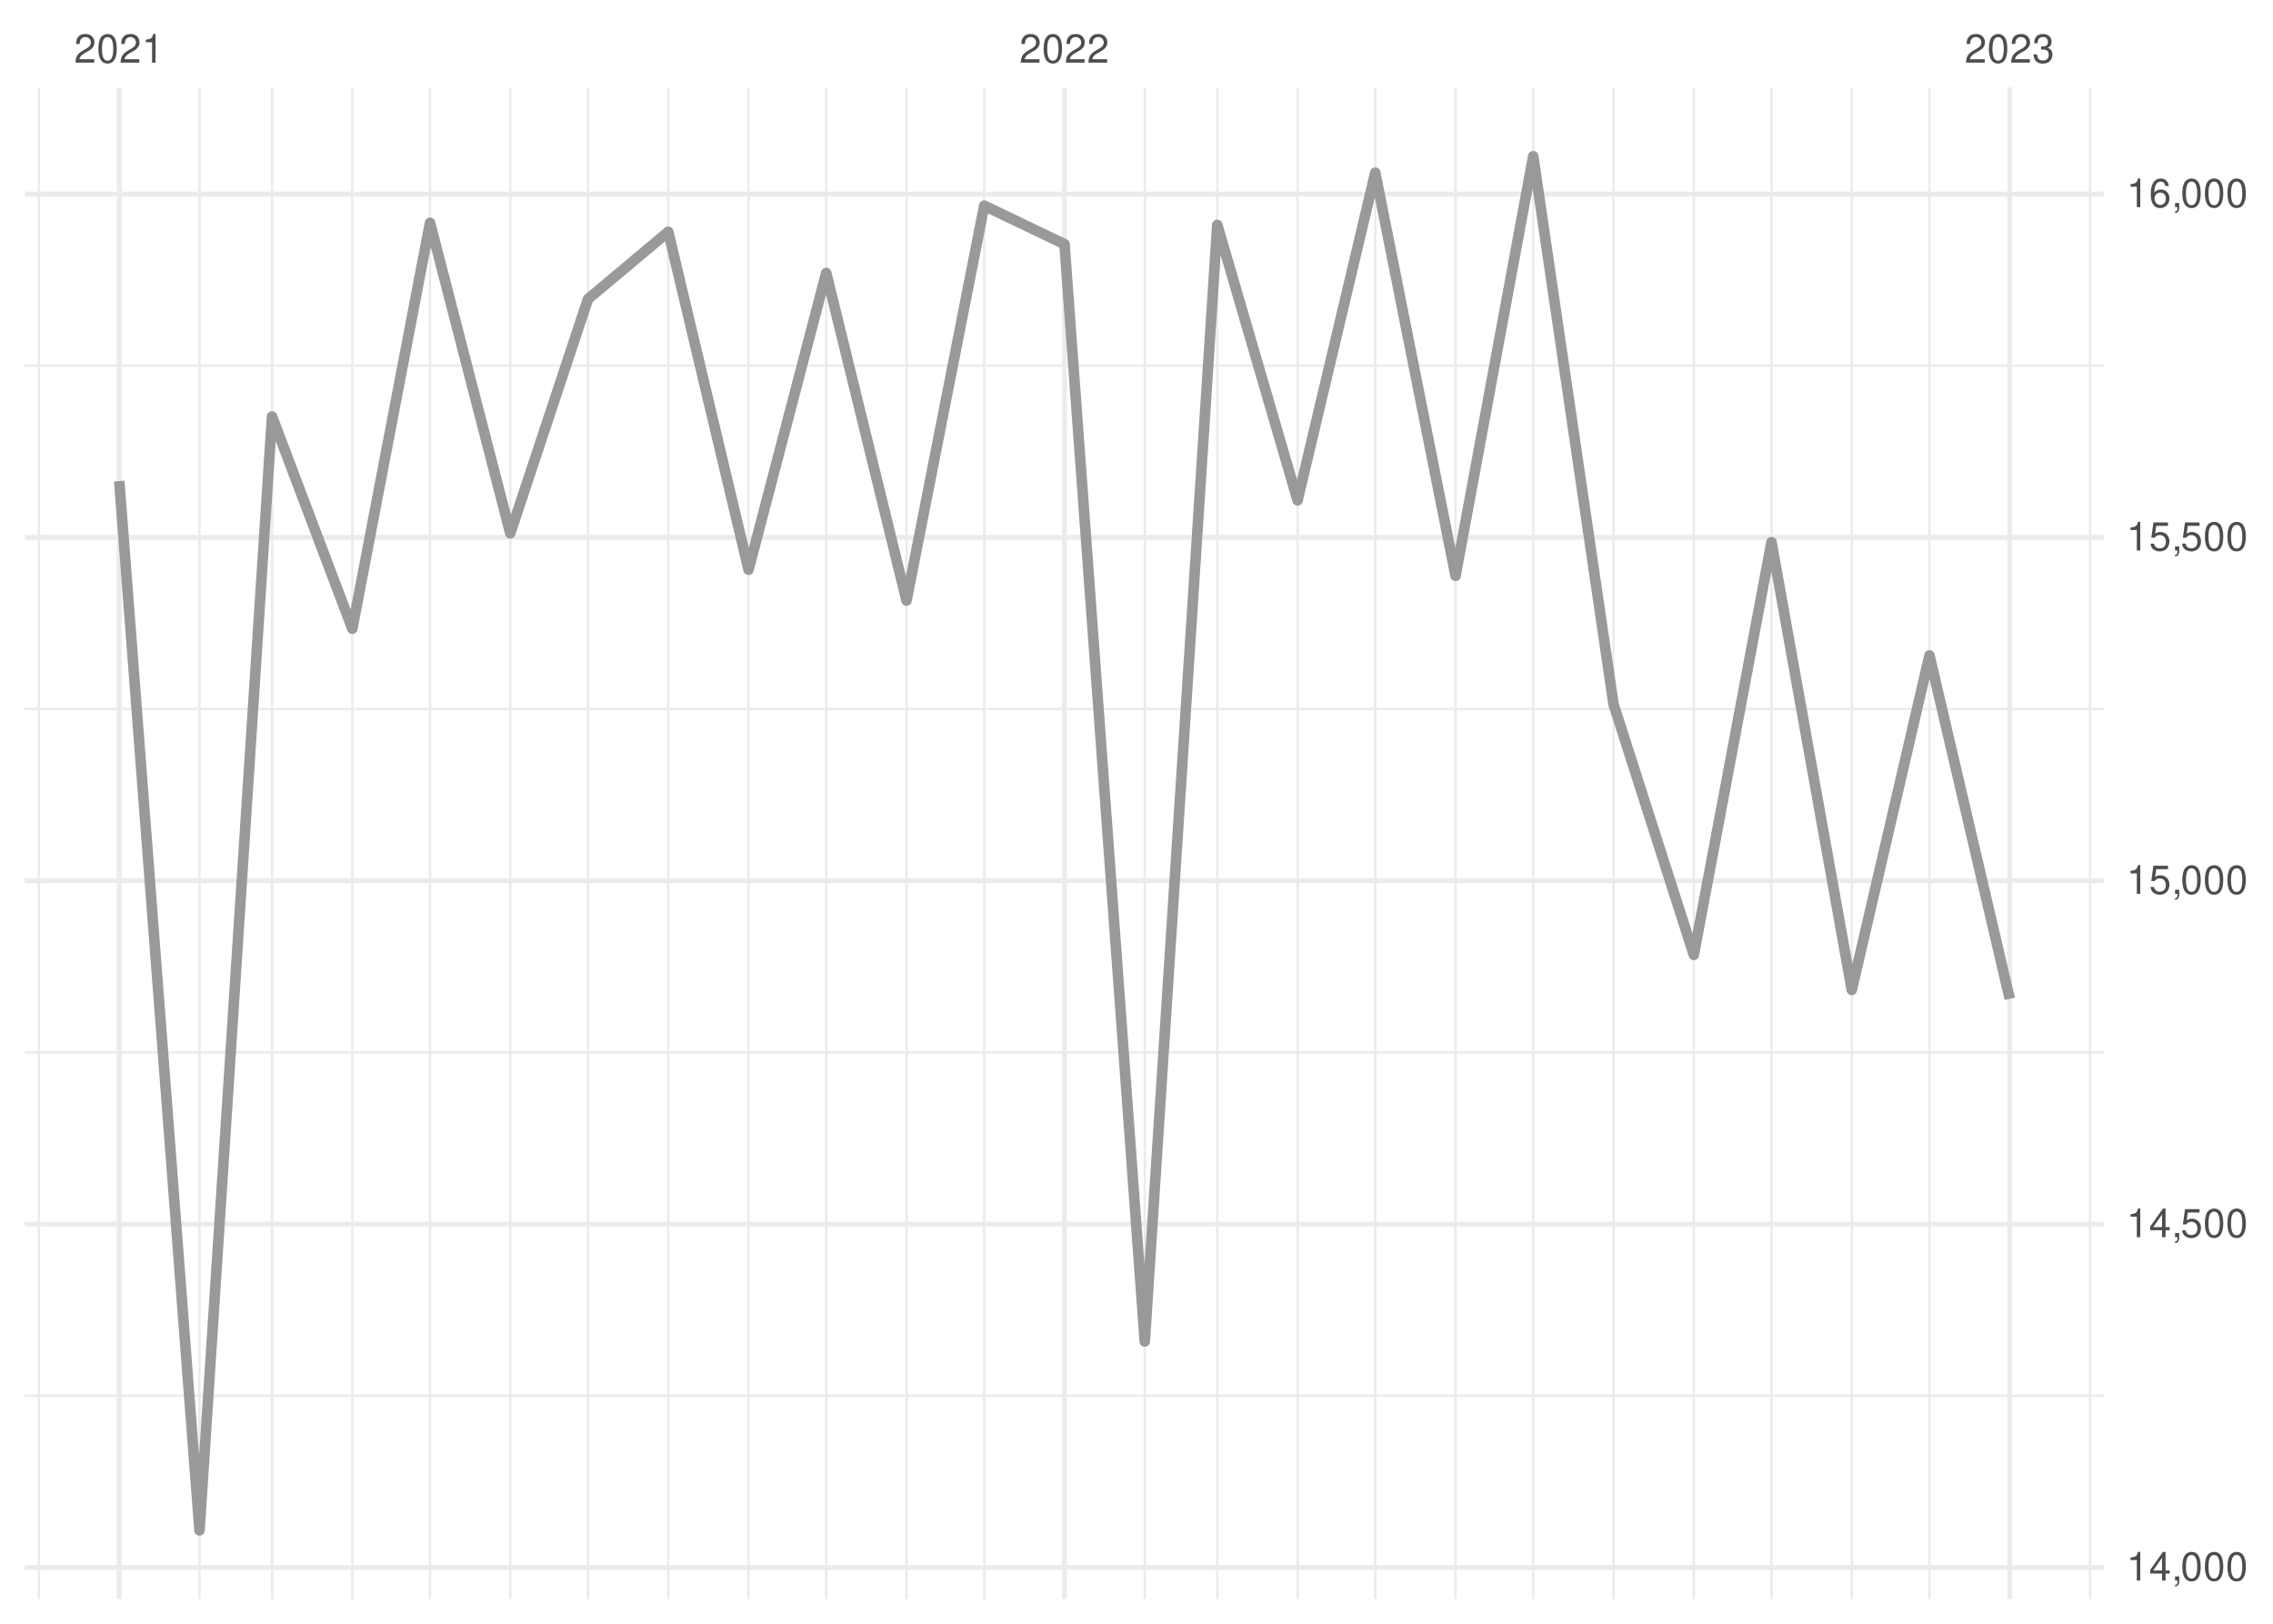
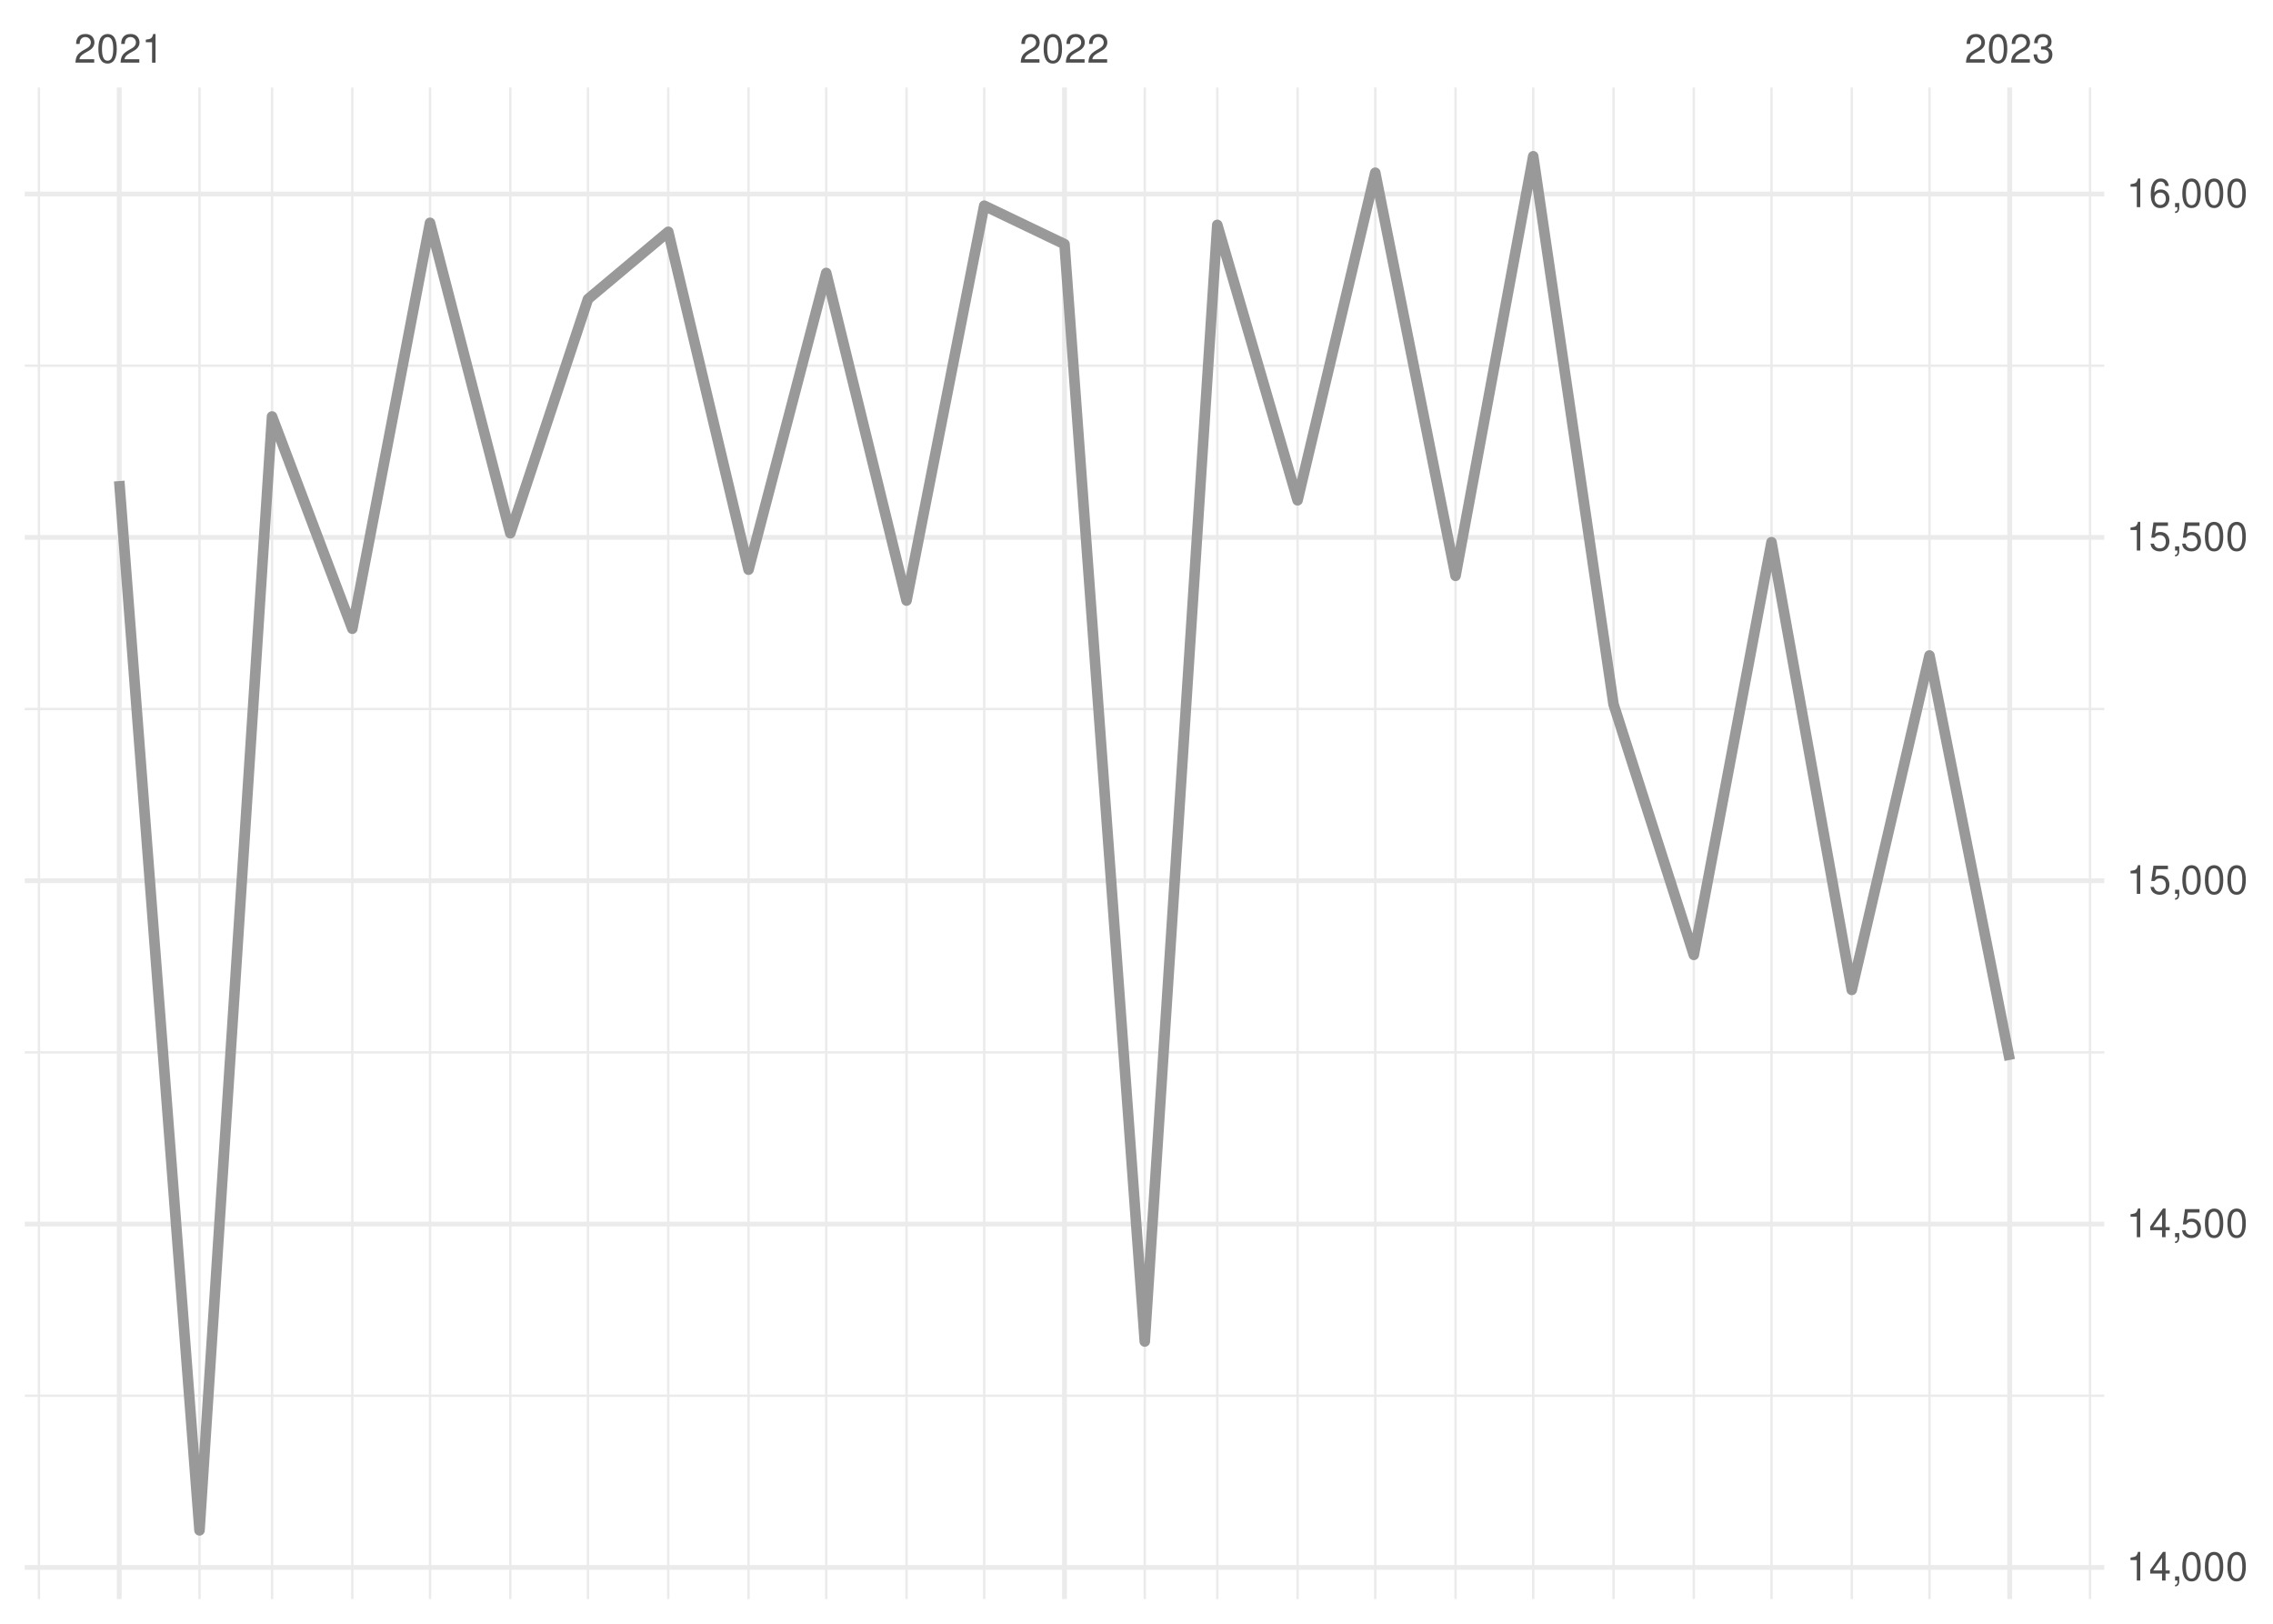
<svg xmlns="http://www.w3.org/2000/svg" xmlns:xlink="http://www.w3.org/1999/xlink" width="504pt" height="360pt" viewBox="0 0 504 360" version="1.1">
  <defs>
    <g>
      <symbol overflow="visible" id="glyph0-0">
        <path style="stroke:none;" d="" />
      </symbol>
      <symbol overflow="visible" id="glyph0-1">
        <path style="stroke:none;" d="M 4.453 -0.766 L 1.172 -0.766 C 1.25 -1.297 1.531 -1.625 2.297 -2.094 L 3.172 -2.594 C 4.047 -3.062 4.5 -3.719 4.5 -4.5 C 4.5 -5.031 4.281 -5.531 3.922 -5.875 C 3.547 -6.203 3.094 -6.359 2.5 -6.359 C 1.703 -6.359 1.125 -6.078 0.781 -5.531 C 0.547 -5.203 0.453 -4.797 0.438 -4.156 L 1.219 -4.156 C 1.234 -4.594 1.297 -4.844 1.406 -5.062 C 1.594 -5.438 2 -5.688 2.469 -5.688 C 3.172 -5.688 3.703 -5.172 3.703 -4.484 C 3.703 -3.969 3.406 -3.531 2.859 -3.219 L 2.047 -2.75 C 0.75 -2 0.375 -1.406 0.297 -0.016 L 4.453 -0.016 Z M 4.453 -0.766 " />
      </symbol>
      <symbol overflow="visible" id="glyph0-2">
        <path style="stroke:none;" d="M 2.422 -6.359 C 1.844 -6.359 1.312 -6.094 0.984 -5.672 C 0.578 -5.109 0.375 -4.25 0.375 -3.078 C 0.375 -0.938 1.078 0.203 2.422 0.203 C 3.734 0.203 4.453 -0.938 4.453 -3.031 C 4.453 -4.25 4.266 -5.078 3.859 -5.672 C 3.531 -6.109 3.016 -6.359 2.422 -6.359 Z M 2.422 -5.672 C 3.25 -5.672 3.672 -4.828 3.672 -3.094 C 3.672 -1.281 3.266 -0.438 2.406 -0.438 C 1.578 -0.438 1.172 -1.312 1.172 -3.062 C 1.172 -4.828 1.578 -5.672 2.422 -5.672 Z M 2.422 -5.672 " />
      </symbol>
      <symbol overflow="visible" id="glyph0-3">
        <path style="stroke:none;" d="M 2.281 -4.531 L 2.281 0 L 3.047 0 L 3.047 -6.359 L 2.547 -6.359 C 2.266 -5.391 2.094 -5.25 0.891 -5.094 L 0.891 -4.531 Z M 2.281 -4.531 " />
      </symbol>
      <symbol overflow="visible" id="glyph0-4">
        <path style="stroke:none;" d="M 1.938 -2.922 L 2.359 -2.922 C 3.203 -2.922 3.656 -2.531 3.656 -1.766 C 3.656 -0.969 3.172 -0.484 2.375 -0.484 C 1.516 -0.484 1.109 -0.922 1.062 -1.844 L 0.281 -1.844 C 0.312 -1.344 0.406 -1 0.547 -0.719 C 0.875 -0.109 1.484 0.203 2.344 0.203 C 3.625 0.203 4.453 -0.578 4.453 -1.781 C 4.453 -2.594 4.141 -3.031 3.391 -3.297 C 3.969 -3.531 4.266 -3.969 4.266 -4.609 C 4.266 -5.703 3.547 -6.359 2.359 -6.359 C 1.109 -6.359 0.438 -5.656 0.406 -4.312 L 1.188 -4.312 C 1.203 -4.703 1.234 -4.922 1.328 -5.109 C 1.5 -5.469 1.891 -5.688 2.375 -5.688 C 3.062 -5.688 3.469 -5.266 3.469 -4.578 C 3.469 -4.141 3.312 -3.859 2.969 -3.719 C 2.766 -3.625 2.484 -3.594 1.938 -3.578 Z M 1.938 -2.922 " />
      </symbol>
      <symbol overflow="visible" id="glyph0-5">
        <path style="stroke:none;" d="M 2.875 -1.547 L 2.875 0 L 3.656 0 L 3.656 -1.547 L 4.578 -1.547 L 4.578 -2.234 L 3.656 -2.234 L 3.656 -6.359 L 3.078 -6.359 L 0.25 -2.359 L 0.25 -1.547 Z M 2.875 -2.234 L 0.922 -2.234 L 2.875 -5.047 Z M 2.875 -2.234 " />
      </symbol>
      <symbol overflow="visible" id="glyph0-6">
        <path style="stroke:none;" d="M 0.766 -0.922 L 0.766 0 L 1.297 0 L 1.297 0.156 C 1.297 0.766 1.172 0.938 0.766 0.953 L 0.766 1.297 C 1.344 1.312 1.688 0.891 1.688 0.141 L 1.688 -0.922 Z M 0.766 -0.922 " />
      </symbol>
      <symbol overflow="visible" id="glyph0-7">
        <path style="stroke:none;" d="M 4.188 -6.234 L 0.969 -6.234 L 0.5 -2.844 L 1.219 -2.844 C 1.578 -3.266 1.875 -3.422 2.359 -3.422 C 3.203 -3.422 3.719 -2.844 3.719 -1.922 C 3.719 -1.031 3.203 -0.484 2.359 -0.484 C 1.688 -0.484 1.266 -0.828 1.078 -1.531 L 0.312 -1.531 C 0.406 -1.016 0.5 -0.781 0.688 -0.547 C 1.031 -0.078 1.672 0.203 2.375 0.203 C 3.641 0.203 4.516 -0.719 4.516 -2.031 C 4.516 -3.266 3.688 -4.109 2.5 -4.109 C 2.062 -4.109 1.703 -4 1.344 -3.734 L 1.594 -5.469 L 4.188 -5.469 Z M 4.188 -6.234 " />
      </symbol>
      <symbol overflow="visible" id="glyph0-8">
        <path style="stroke:none;" d="M 4.375 -4.703 C 4.234 -5.75 3.562 -6.359 2.609 -6.359 C 1.922 -6.359 1.312 -6.031 0.938 -5.453 C 0.547 -4.828 0.375 -4.062 0.375 -2.906 C 0.375 -1.828 0.531 -1.156 0.906 -0.594 C 1.234 -0.078 1.781 0.203 2.469 0.203 C 3.656 0.203 4.516 -0.688 4.516 -1.922 C 4.516 -3.094 3.719 -3.922 2.609 -3.922 C 1.984 -3.922 1.5 -3.688 1.172 -3.234 C 1.172 -4.797 1.672 -5.672 2.562 -5.672 C 3.109 -5.672 3.484 -5.328 3.609 -4.703 Z M 2.5 -3.234 C 3.25 -3.234 3.719 -2.703 3.719 -1.859 C 3.719 -1.062 3.188 -0.484 2.484 -0.484 C 1.766 -0.484 1.219 -1.094 1.219 -1.906 C 1.219 -2.688 1.734 -3.234 2.5 -3.234 Z M 2.5 -3.234 " />
      </symbol>
    </g>
    <clipPath id="clip1">
      <path d="M 5.48 309 L 466.59 309 L 466.59 310 L 5.48 310 Z M 5.48 309 " />
    </clipPath>
    <clipPath id="clip2">
      <path d="M 5.48 233 L 466.59 233 L 466.59 234 L 5.48 234 Z M 5.48 233 " />
    </clipPath>
    <clipPath id="clip3">
      <path d="M 5.48 156 L 466.59 156 L 466.59 158 L 5.48 158 Z M 5.48 156 " />
    </clipPath>
    <clipPath id="clip4">
      <path d="M 5.48 80 L 466.59 80 L 466.59 82 L 5.48 82 Z M 5.48 80 " />
    </clipPath>
    <clipPath id="clip5">
      <path d="M 8 19.41 L 9 19.41 L 9 354.52 L 8 354.52 Z M 8 19.41 " />
    </clipPath>
    <clipPath id="clip6">
      <path d="M 43 19.41 L 45 19.41 L 45 354.52 L 43 354.52 Z M 43 19.41 " />
    </clipPath>
    <clipPath id="clip7">
      <path d="M 60 19.41 L 61 19.41 L 61 354.52 L 60 354.52 Z M 60 19.41 " />
    </clipPath>
    <clipPath id="clip8">
      <path d="M 77 19.41 L 79 19.41 L 79 354.52 L 77 354.52 Z M 77 19.41 " />
    </clipPath>
    <clipPath id="clip9">
      <path d="M 95 19.41 L 96 19.41 L 96 354.52 L 95 354.52 Z M 95 19.41 " />
    </clipPath>
    <clipPath id="clip10">
      <path d="M 112 19.41 L 114 19.41 L 114 354.52 L 112 354.52 Z M 112 19.41 " />
    </clipPath>
    <clipPath id="clip11">
      <path d="M 130 19.41 L 131 19.41 L 131 354.52 L 130 354.52 Z M 130 19.41 " />
    </clipPath>
    <clipPath id="clip12">
      <path d="M 147 19.41 L 149 19.41 L 149 354.52 L 147 354.52 Z M 147 19.41 " />
    </clipPath>
    <clipPath id="clip13">
      <path d="M 165 19.41 L 167 19.41 L 167 354.52 L 165 354.52 Z M 165 19.41 " />
    </clipPath>
    <clipPath id="clip14">
      <path d="M 182 19.41 L 184 19.41 L 184 354.52 L 182 354.52 Z M 182 19.41 " />
    </clipPath>
    <clipPath id="clip15">
      <path d="M 200 19.41 L 202 19.41 L 202 354.52 L 200 354.52 Z M 200 19.41 " />
    </clipPath>
    <clipPath id="clip16">
      <path d="M 217 19.41 L 219 19.41 L 219 354.52 L 217 354.52 Z M 217 19.41 " />
    </clipPath>
    <clipPath id="clip17">
      <path d="M 253 19.41 L 255 19.41 L 255 354.52 L 253 354.52 Z M 253 19.41 " />
    </clipPath>
    <clipPath id="clip18">
      <path d="M 269 19.41 L 271 19.41 L 271 354.52 L 269 354.52 Z M 269 19.41 " />
    </clipPath>
    <clipPath id="clip19">
      <path d="M 287 19.41 L 288 19.41 L 288 354.52 L 287 354.52 Z M 287 19.41 " />
    </clipPath>
    <clipPath id="clip20">
      <path d="M 304 19.41 L 306 19.41 L 306 354.52 L 304 354.52 Z M 304 19.41 " />
    </clipPath>
    <clipPath id="clip21">
      <path d="M 322 19.41 L 324 19.41 L 324 354.52 L 322 354.52 Z M 322 19.41 " />
    </clipPath>
    <clipPath id="clip22">
      <path d="M 339 19.41 L 341 19.41 L 341 354.52 L 339 354.52 Z M 339 19.41 " />
    </clipPath>
    <clipPath id="clip23">
      <path d="M 357 19.41 L 359 19.41 L 359 354.52 L 357 354.52 Z M 357 19.41 " />
    </clipPath>
    <clipPath id="clip24">
      <path d="M 375 19.41 L 376 19.41 L 376 354.52 L 375 354.52 Z M 375 19.41 " />
    </clipPath>
    <clipPath id="clip25">
      <path d="M 392 19.41 L 394 19.41 L 394 354.52 L 392 354.52 Z M 392 19.41 " />
    </clipPath>
    <clipPath id="clip26">
      <path d="M 410 19.41 L 411 19.41 L 411 354.52 L 410 354.52 Z M 410 19.41 " />
    </clipPath>
    <clipPath id="clip27">
      <path d="M 427 19.41 L 429 19.41 L 429 354.52 L 427 354.52 Z M 427 19.41 " />
    </clipPath>
    <clipPath id="clip28">
      <path d="M 463 19.41 L 464 19.41 L 464 354.52 L 463 354.52 Z M 463 19.41 " />
    </clipPath>
    <clipPath id="clip29">
      <path d="M 5.48 346 L 466.59 346 L 466.59 349 L 5.48 349 Z M 5.48 346 " />
    </clipPath>
    <clipPath id="clip30">
      <path d="M 5.48 270 L 466.59 270 L 466.59 272 L 5.48 272 Z M 5.48 270 " />
    </clipPath>
    <clipPath id="clip31">
      <path d="M 5.48 194 L 466.59 194 L 466.59 196 L 5.48 196 Z M 5.48 194 " />
    </clipPath>
    <clipPath id="clip32">
      <path d="M 5.48 118 L 466.59 118 L 466.59 120 L 5.48 120 Z M 5.48 118 " />
    </clipPath>
    <clipPath id="clip33">
      <path d="M 5.48 42 L 466.59 42 L 466.59 44 L 5.48 44 Z M 5.48 42 " />
    </clipPath>
    <clipPath id="clip34">
      <path d="M 25 19.41 L 27 19.41 L 27 354.52 L 25 354.52 Z M 25 19.41 " />
    </clipPath>
    <clipPath id="clip35">
      <path d="M 235 19.41 L 237 19.41 L 237 354.52 L 235 354.52 Z M 235 19.41 " />
    </clipPath>
    <clipPath id="clip36">
      <path d="M 445 19.41 L 447 19.41 L 447 354.52 L 445 354.52 Z M 445 19.41 " />
    </clipPath>
  </defs>
  <g id="surface26">
    <rect x="0" y="0" width="504" height="360" style="fill:rgb(100%,100%,100%);fill-opacity:1;stroke:none;" />
    <g clip-path="url(#clip1)" clip-rule="nonzero">
      <path style="fill:none;stroke-width:0.533;stroke-linecap:butt;stroke-linejoin:round;stroke:rgb(92.157%,92.157%,92.157%);stroke-opacity:1;stroke-miterlimit:10;" d="M 5.48 309.449 L 466.59 309.449 " />
    </g>
    <g clip-path="url(#clip2)" clip-rule="nonzero">
      <path style="fill:none;stroke-width:0.533;stroke-linecap:butt;stroke-linejoin:round;stroke:rgb(92.157%,92.157%,92.157%);stroke-opacity:1;stroke-miterlimit:10;" d="M 5.48 233.324 L 466.59 233.324 " />
    </g>
    <g clip-path="url(#clip3)" clip-rule="nonzero">
      <path style="fill:none;stroke-width:0.533;stroke-linecap:butt;stroke-linejoin:round;stroke:rgb(92.157%,92.157%,92.157%);stroke-opacity:1;stroke-miterlimit:10;" d="M 5.48 157.203 L 466.59 157.203 " />
    </g>
    <g clip-path="url(#clip4)" clip-rule="nonzero">
      <path style="fill:none;stroke-width:0.533;stroke-linecap:butt;stroke-linejoin:round;stroke:rgb(92.157%,92.157%,92.157%);stroke-opacity:1;stroke-miterlimit:10;" d="M 5.48 81.078 L 466.59 81.078 " />
    </g>
    <g clip-path="url(#clip5)" clip-rule="nonzero">
      <path style="fill:none;stroke-width:0.533;stroke-linecap:butt;stroke-linejoin:round;stroke:rgb(92.157%,92.157%,92.157%);stroke-opacity:1;stroke-miterlimit:10;" d="M 8.637 354.52 L 8.637 19.41 " />
    </g>
    <g clip-path="url(#clip6)" clip-rule="nonzero">
      <path style="fill:none;stroke-width:0.533;stroke-linecap:butt;stroke-linejoin:round;stroke:rgb(92.157%,92.157%,92.157%);stroke-opacity:1;stroke-miterlimit:10;" d="M 44.238 354.52 L 44.238 19.41 " />
    </g>
    <g clip-path="url(#clip7)" clip-rule="nonzero">
      <path style="fill:none;stroke-width:0.533;stroke-linecap:butt;stroke-linejoin:round;stroke:rgb(92.157%,92.157%,92.157%);stroke-opacity:1;stroke-miterlimit:10;" d="M 60.32 354.52 L 60.32 19.41 " />
    </g>
    <g clip-path="url(#clip8)" clip-rule="nonzero">
      <path style="fill:none;stroke-width:0.533;stroke-linecap:butt;stroke-linejoin:round;stroke:rgb(92.157%,92.157%,92.157%);stroke-opacity:1;stroke-miterlimit:10;" d="M 78.121 354.52 L 78.121 19.41 " />
    </g>
    <g clip-path="url(#clip9)" clip-rule="nonzero">
      <path style="fill:none;stroke-width:0.533;stroke-linecap:butt;stroke-linejoin:round;stroke:rgb(92.157%,92.157%,92.157%);stroke-opacity:1;stroke-miterlimit:10;" d="M 95.348 354.52 L 95.348 19.41 " />
    </g>
    <g clip-path="url(#clip10)" clip-rule="nonzero">
      <path style="fill:none;stroke-width:0.533;stroke-linecap:butt;stroke-linejoin:round;stroke:rgb(92.157%,92.157%,92.157%);stroke-opacity:1;stroke-miterlimit:10;" d="M 113.148 354.52 L 113.148 19.41 " />
    </g>
    <g clip-path="url(#clip11)" clip-rule="nonzero">
      <path style="fill:none;stroke-width:0.533;stroke-linecap:butt;stroke-linejoin:round;stroke:rgb(92.157%,92.157%,92.157%);stroke-opacity:1;stroke-miterlimit:10;" d="M 130.375 354.52 L 130.375 19.41 " />
    </g>
    <g clip-path="url(#clip12)" clip-rule="nonzero">
      <path style="fill:none;stroke-width:0.533;stroke-linecap:butt;stroke-linejoin:round;stroke:rgb(92.157%,92.157%,92.157%);stroke-opacity:1;stroke-miterlimit:10;" d="M 148.176 354.52 L 148.176 19.41 " />
    </g>
    <g clip-path="url(#clip13)" clip-rule="nonzero">
      <path style="fill:none;stroke-width:0.533;stroke-linecap:butt;stroke-linejoin:round;stroke:rgb(92.157%,92.157%,92.157%);stroke-opacity:1;stroke-miterlimit:10;" d="M 165.977 354.52 L 165.977 19.41 " />
    </g>
    <g clip-path="url(#clip14)" clip-rule="nonzero">
      <path style="fill:none;stroke-width:0.533;stroke-linecap:butt;stroke-linejoin:round;stroke:rgb(92.157%,92.157%,92.157%);stroke-opacity:1;stroke-miterlimit:10;" d="M 183.203 354.52 L 183.203 19.41 " />
    </g>
    <g clip-path="url(#clip15)" clip-rule="nonzero">
      <path style="fill:none;stroke-width:0.533;stroke-linecap:butt;stroke-linejoin:round;stroke:rgb(92.157%,92.157%,92.157%);stroke-opacity:1;stroke-miterlimit:10;" d="M 201.008 354.52 L 201.008 19.41 " />
    </g>
    <g clip-path="url(#clip16)" clip-rule="nonzero">
      <path style="fill:none;stroke-width:0.533;stroke-linecap:butt;stroke-linejoin:round;stroke:rgb(92.157%,92.157%,92.157%);stroke-opacity:1;stroke-miterlimit:10;" d="M 218.234 354.52 L 218.234 19.41 " />
    </g>
    <g clip-path="url(#clip17)" clip-rule="nonzero">
      <path style="fill:none;stroke-width:0.533;stroke-linecap:butt;stroke-linejoin:round;stroke:rgb(92.157%,92.157%,92.157%);stroke-opacity:1;stroke-miterlimit:10;" d="M 253.836 354.52 L 253.836 19.41 " />
    </g>
    <g clip-path="url(#clip18)" clip-rule="nonzero">
      <path style="fill:none;stroke-width:0.533;stroke-linecap:butt;stroke-linejoin:round;stroke:rgb(92.157%,92.157%,92.157%);stroke-opacity:1;stroke-miterlimit:10;" d="M 269.914 354.52 L 269.914 19.41 " />
    </g>
    <g clip-path="url(#clip19)" clip-rule="nonzero">
      <path style="fill:none;stroke-width:0.533;stroke-linecap:butt;stroke-linejoin:round;stroke:rgb(92.157%,92.157%,92.157%);stroke-opacity:1;stroke-miterlimit:10;" d="M 287.715 354.52 L 287.715 19.41 " />
    </g>
    <g clip-path="url(#clip20)" clip-rule="nonzero">
      <path style="fill:none;stroke-width:0.533;stroke-linecap:butt;stroke-linejoin:round;stroke:rgb(92.157%,92.157%,92.157%);stroke-opacity:1;stroke-miterlimit:10;" d="M 304.941 354.52 L 304.941 19.41 " />
    </g>
    <g clip-path="url(#clip21)" clip-rule="nonzero">
      <path style="fill:none;stroke-width:0.533;stroke-linecap:butt;stroke-linejoin:round;stroke:rgb(92.157%,92.157%,92.157%);stroke-opacity:1;stroke-miterlimit:10;" d="M 322.742 354.52 L 322.742 19.41 " />
    </g>
    <g clip-path="url(#clip22)" clip-rule="nonzero">
      <path style="fill:none;stroke-width:0.533;stroke-linecap:butt;stroke-linejoin:round;stroke:rgb(92.157%,92.157%,92.157%);stroke-opacity:1;stroke-miterlimit:10;" d="M 339.969 354.52 L 339.969 19.41 " />
    </g>
    <g clip-path="url(#clip23)" clip-rule="nonzero">
      <path style="fill:none;stroke-width:0.533;stroke-linecap:butt;stroke-linejoin:round;stroke:rgb(92.157%,92.157%,92.157%);stroke-opacity:1;stroke-miterlimit:10;" d="M 357.773 354.52 L 357.773 19.41 " />
    </g>
    <g clip-path="url(#clip24)" clip-rule="nonzero">
      <path style="fill:none;stroke-width:0.533;stroke-linecap:butt;stroke-linejoin:round;stroke:rgb(92.157%,92.157%,92.157%);stroke-opacity:1;stroke-miterlimit:10;" d="M 375.574 354.52 L 375.574 19.41 " />
    </g>
    <g clip-path="url(#clip25)" clip-rule="nonzero">
      <path style="fill:none;stroke-width:0.533;stroke-linecap:butt;stroke-linejoin:round;stroke:rgb(92.157%,92.157%,92.157%);stroke-opacity:1;stroke-miterlimit:10;" d="M 392.801 354.52 L 392.801 19.41 " />
    </g>
    <g clip-path="url(#clip26)" clip-rule="nonzero">
      <path style="fill:none;stroke-width:0.533;stroke-linecap:butt;stroke-linejoin:round;stroke:rgb(92.157%,92.157%,92.157%);stroke-opacity:1;stroke-miterlimit:10;" d="M 410.602 354.52 L 410.602 19.41 " />
    </g>
    <g clip-path="url(#clip27)" clip-rule="nonzero">
      <path style="fill:none;stroke-width:0.533;stroke-linecap:butt;stroke-linejoin:round;stroke:rgb(92.157%,92.157%,92.157%);stroke-opacity:1;stroke-miterlimit:10;" d="M 427.828 354.52 L 427.828 19.41 " />
    </g>
    <g clip-path="url(#clip28)" clip-rule="nonzero">
      <path style="fill:none;stroke-width:0.533;stroke-linecap:butt;stroke-linejoin:round;stroke:rgb(92.157%,92.157%,92.157%);stroke-opacity:1;stroke-miterlimit:10;" d="M 463.43 354.52 L 463.43 19.41 " />
    </g>
    <g clip-path="url(#clip29)" clip-rule="nonzero">
      <path style="fill:none;stroke-width:1.067;stroke-linecap:butt;stroke-linejoin:round;stroke:rgb(92.157%,92.157%,92.157%);stroke-opacity:1;stroke-miterlimit:10;" d="M 5.48 347.508 L 466.59 347.508 " />
    </g>
    <g clip-path="url(#clip30)" clip-rule="nonzero">
      <path style="fill:none;stroke-width:1.067;stroke-linecap:butt;stroke-linejoin:round;stroke:rgb(92.157%,92.157%,92.157%);stroke-opacity:1;stroke-miterlimit:10;" d="M 5.48 271.387 L 466.59 271.387 " />
    </g>
    <g clip-path="url(#clip31)" clip-rule="nonzero">
      <path style="fill:none;stroke-width:1.067;stroke-linecap:butt;stroke-linejoin:round;stroke:rgb(92.157%,92.157%,92.157%);stroke-opacity:1;stroke-miterlimit:10;" d="M 5.48 195.262 L 466.59 195.262 " />
    </g>
    <g clip-path="url(#clip32)" clip-rule="nonzero">
      <path style="fill:none;stroke-width:1.067;stroke-linecap:butt;stroke-linejoin:round;stroke:rgb(92.157%,92.157%,92.157%);stroke-opacity:1;stroke-miterlimit:10;" d="M 5.48 119.141 L 466.59 119.141 " />
    </g>
    <g clip-path="url(#clip33)" clip-rule="nonzero">
      <path style="fill:none;stroke-width:1.067;stroke-linecap:butt;stroke-linejoin:round;stroke:rgb(92.157%,92.157%,92.157%);stroke-opacity:1;stroke-miterlimit:10;" d="M 5.48 43.016 L 466.59 43.016 " />
    </g>
    <g clip-path="url(#clip34)" clip-rule="nonzero">
      <path style="fill:none;stroke-width:1.067;stroke-linecap:butt;stroke-linejoin:round;stroke:rgb(92.157%,92.157%,92.157%);stroke-opacity:1;stroke-miterlimit:10;" d="M 26.438 354.52 L 26.438 19.41 " />
    </g>
    <g clip-path="url(#clip35)" clip-rule="nonzero">
      <path style="fill:none;stroke-width:1.067;stroke-linecap:butt;stroke-linejoin:round;stroke:rgb(92.157%,92.157%,92.157%);stroke-opacity:1;stroke-miterlimit:10;" d="M 236.035 354.52 L 236.035 19.41 " />
    </g>
    <g clip-path="url(#clip36)" clip-rule="nonzero">
      <path style="fill:none;stroke-width:1.067;stroke-linecap:butt;stroke-linejoin:round;stroke:rgb(92.157%,92.157%,92.157%);stroke-opacity:1;stroke-miterlimit:10;" d="M 445.629 354.52 L 445.629 19.41 " />
    </g>
-     <path style="fill:none;stroke-width:2.347;stroke-linecap:butt;stroke-linejoin:round;stroke:rgb(60%,60%,60%);stroke-opacity:1;stroke-miterlimit:10;" d="M 26.438 106.656 L 44.238 339.289 L 60.32 92.344 L 78.121 139.391 L 95.348 49.41 L 113.148 118.227 L 130.375 66.309 L 148.176 51.391 L 165.977 126.297 L 183.203 60.523 L 201.008 133.148 L 218.234 45.605 L 236.035 54.129 L 253.836 297.422 L 269.914 49.867 L 287.715 110.918 L 304.941 38.297 L 322.742 127.664 L 339.969 34.645 L 357.773 156.137 L 375.574 211.707 L 392.801 120.207 L 410.602 219.469 L 427.828 145.328 L 445.629 221.449 " />
+     <path style="fill:none;stroke-width:2.347;stroke-linecap:butt;stroke-linejoin:round;stroke:rgb(60%,60%,60%);stroke-opacity:1;stroke-miterlimit:10;" d="M 26.438 106.656 L 44.238 339.289 L 60.32 92.344 L 78.121 139.391 L 95.348 49.41 L 113.148 118.227 L 130.375 66.309 L 148.176 51.391 L 165.977 126.297 L 183.203 60.523 L 201.008 133.148 L 218.234 45.605 L 236.035 54.129 L 253.836 297.422 L 269.914 49.867 L 287.715 110.918 L 304.941 38.297 L 322.742 127.664 L 339.969 34.645 L 357.773 156.137 L 375.574 211.707 L 392.801 120.207 L 410.602 219.469 L 427.828 145.328 L 445.629 235 " />
    <g style="fill:rgb(30.196%,30.196%,30.196%);fill-opacity:1;">
      <use xlink:href="#glyph0-1" x="16.438" y="13.896" />
      <use xlink:href="#glyph0-2" x="21.438" y="13.896" />
      <use xlink:href="#glyph0-1" x="26.438" y="13.896" />
      <use xlink:href="#glyph0-3" x="31.438" y="13.896" />
    </g>
    <g style="fill:rgb(30.196%,30.196%,30.196%);fill-opacity:1;">
      <use xlink:href="#glyph0-1" x="226.035" y="13.896" />
      <use xlink:href="#glyph0-2" x="231.035" y="13.896" />
      <use xlink:href="#glyph0-1" x="236.035" y="13.896" />
      <use xlink:href="#glyph0-1" x="241.035" y="13.896" />
    </g>
    <g style="fill:rgb(30.196%,30.196%,30.196%);fill-opacity:1;">
      <use xlink:href="#glyph0-1" x="435.629" y="13.896" />
      <use xlink:href="#glyph0-2" x="440.629" y="13.896" />
      <use xlink:href="#glyph0-1" x="445.629" y="13.896" />
      <use xlink:href="#glyph0-4" x="450.629" y="13.896" />
    </g>
    <g style="fill:rgb(30.196%,30.196%,30.196%);fill-opacity:1;">
      <use xlink:href="#glyph0-3" x="471.52" y="350.423" />
      <use xlink:href="#glyph0-5" x="476.52" y="350.423" />
      <use xlink:href="#glyph0-6" x="481.52" y="350.423" />
      <use xlink:href="#glyph0-2" x="483.52" y="350.423" />
      <use xlink:href="#glyph0-2" x="488.52" y="350.423" />
      <use xlink:href="#glyph0-2" x="493.52" y="350.423" />
    </g>
    <g style="fill:rgb(30.196%,30.196%,30.196%);fill-opacity:1;">
      <use xlink:href="#glyph0-3" x="471.52" y="274.302" />
      <use xlink:href="#glyph0-5" x="476.52" y="274.302" />
      <use xlink:href="#glyph0-6" x="481.52" y="274.302" />
      <use xlink:href="#glyph0-7" x="483.52" y="274.302" />
      <use xlink:href="#glyph0-2" x="488.52" y="274.302" />
      <use xlink:href="#glyph0-2" x="493.52" y="274.302" />
    </g>
    <g style="fill:rgb(30.196%,30.196%,30.196%);fill-opacity:1;">
      <use xlink:href="#glyph0-3" x="471.52" y="198.177" />
      <use xlink:href="#glyph0-7" x="476.52" y="198.177" />
      <use xlink:href="#glyph0-6" x="481.52" y="198.177" />
      <use xlink:href="#glyph0-2" x="483.52" y="198.177" />
      <use xlink:href="#glyph0-2" x="488.52" y="198.177" />
      <use xlink:href="#glyph0-2" x="493.52" y="198.177" />
    </g>
    <g style="fill:rgb(30.196%,30.196%,30.196%);fill-opacity:1;">
      <use xlink:href="#glyph0-3" x="471.52" y="122.056" />
      <use xlink:href="#glyph0-7" x="476.52" y="122.056" />
      <use xlink:href="#glyph0-6" x="481.52" y="122.056" />
      <use xlink:href="#glyph0-7" x="483.52" y="122.056" />
      <use xlink:href="#glyph0-2" x="488.52" y="122.056" />
      <use xlink:href="#glyph0-2" x="493.52" y="122.056" />
    </g>
    <g style="fill:rgb(30.196%,30.196%,30.196%);fill-opacity:1;">
      <use xlink:href="#glyph0-3" x="471.52" y="45.931" />
      <use xlink:href="#glyph0-8" x="476.52" y="45.931" />
      <use xlink:href="#glyph0-6" x="481.52" y="45.931" />
      <use xlink:href="#glyph0-2" x="483.52" y="45.931" />
      <use xlink:href="#glyph0-2" x="488.52" y="45.931" />
      <use xlink:href="#glyph0-2" x="493.52" y="45.931" />
    </g>
  </g>
</svg>
